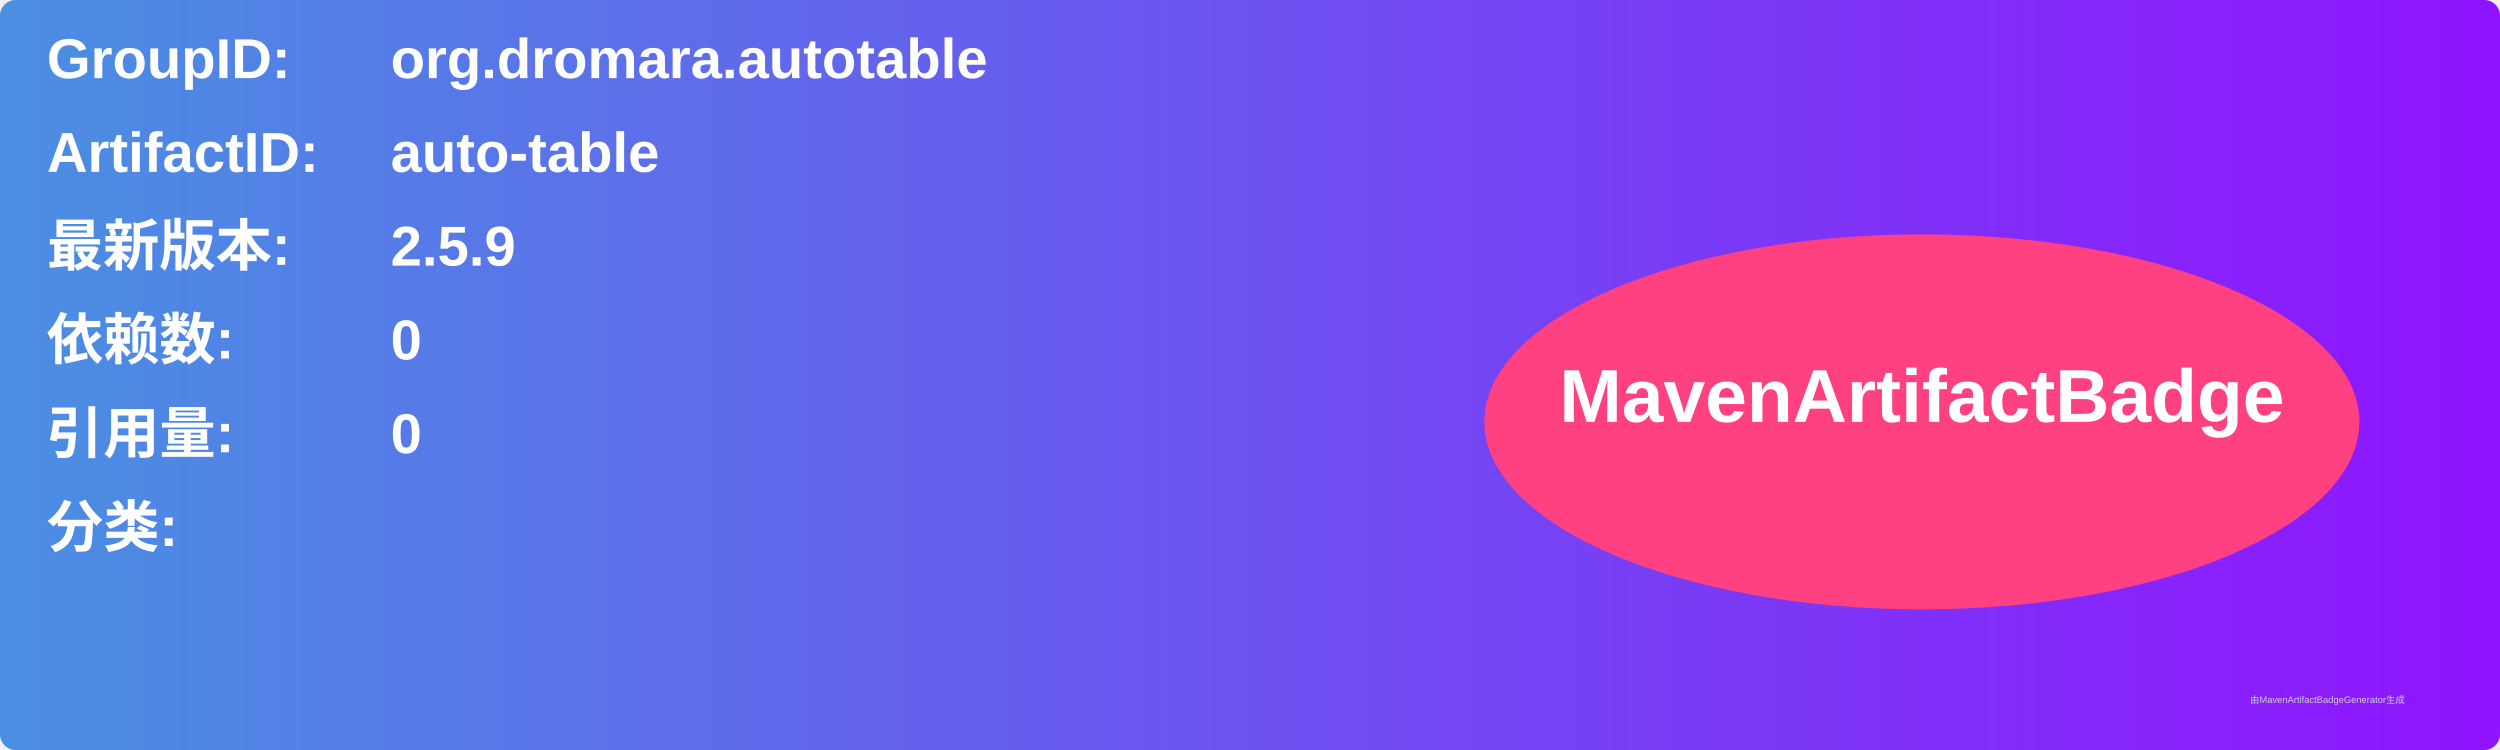
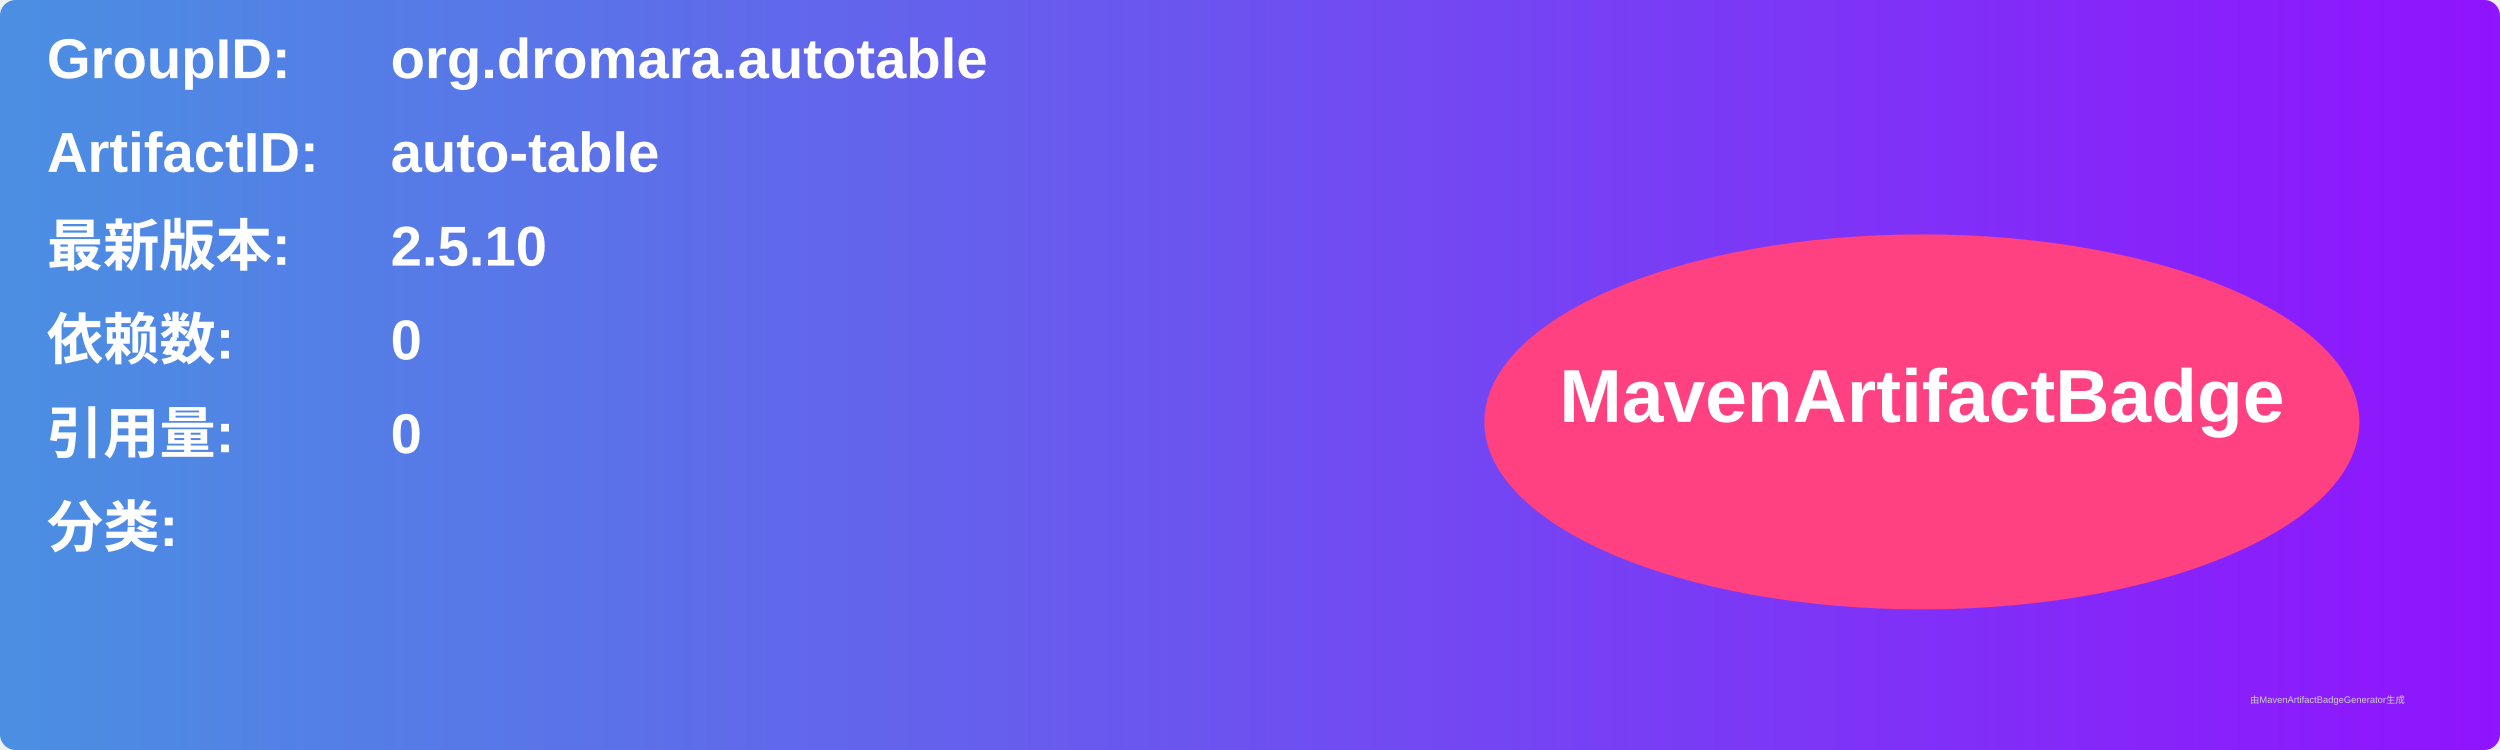
<svg xmlns="http://www.w3.org/2000/svg" width="800" height="240" viewBox="0 0 800 240">
  <linearGradient id="grad" x1="0%" y1="0%" x2="100%" y2="0%">
    <stop offset="0%" stop-color="#4a90e2" />
    <stop offset="100%" stop-color="#9013fe" />
  </linearGradient>
  <rect width="100%" height="100%" rx="5" ry="5" fill="url(#grad)" />
  <g transform="translate(15, 15)">
    <text x="0" y="10" font-family="Arial" font-size="18" fill="white" font-weight="bold" width="260">GroupID:</text>
    <text x="110" y="10" font-family="Arial" font-size="18" fill="white" font-weight="bold" width="460">org.dromara.autotable</text>
    <text x="0" y="40" font-family="Arial" font-size="18" fill="white" font-weight="bold" width="260">ArtifactID:</text>
    <text x="110" y="40" font-family="Arial" font-size="18" fill="white" font-weight="bold" width="460">auto-table</text>
    <text x="0" y="70" font-family="Arial" font-size="18" fill="white" font-weight="bold">最新版本:</text>
    <text x="110" y="70" font-family="Arial" font-size="18" fill="white" font-weight="bold">
-       <tspan font-weight="bold">2.5.9</tspan>
+       <tspan font-weight="bold">2.5.10</tspan>
    </text>
    <text x="0" y="100" font-family="Arial" font-size="18" fill="white" font-weight="bold">依赖数: </text>
    <text x="110" y="100" font-family="Arial" font-size="18" fill="white">
      <tspan font-weight="bold">0</tspan>
    </text>
    <text x="0" y="130" font-family="Arial" font-size="18" fill="white" font-weight="bold">引用量: </text>
    <text x="110" y="130" font-family="Arial" font-size="18" fill="white">
      <tspan font-weight="bold">0</tspan>
    </text>
    <text x="0" y="160" font-family="Arial" font-size="18" fill="white" font-weight="bold">分类:</text>
    <text x="10" y="190" font-family="Arial" font-size="10" fill="white">
      <tspan font-weight="bold" />
    </text>
    <ellipse cx="600" cy="120" rx="140" ry="60" fill="#ff4081" />
    <text x="600" y="120" text-anchor="middle" font-family="Arial" font-size="24" fill="white" font-weight="bold">MavenArtifactBadge</text>
  </g>
  <text x="720" y="225" font-family="Arial" font-size="3" fill="#d0d0d0">由MavenArtifactBadgeGenerator生成</text>
</svg>
